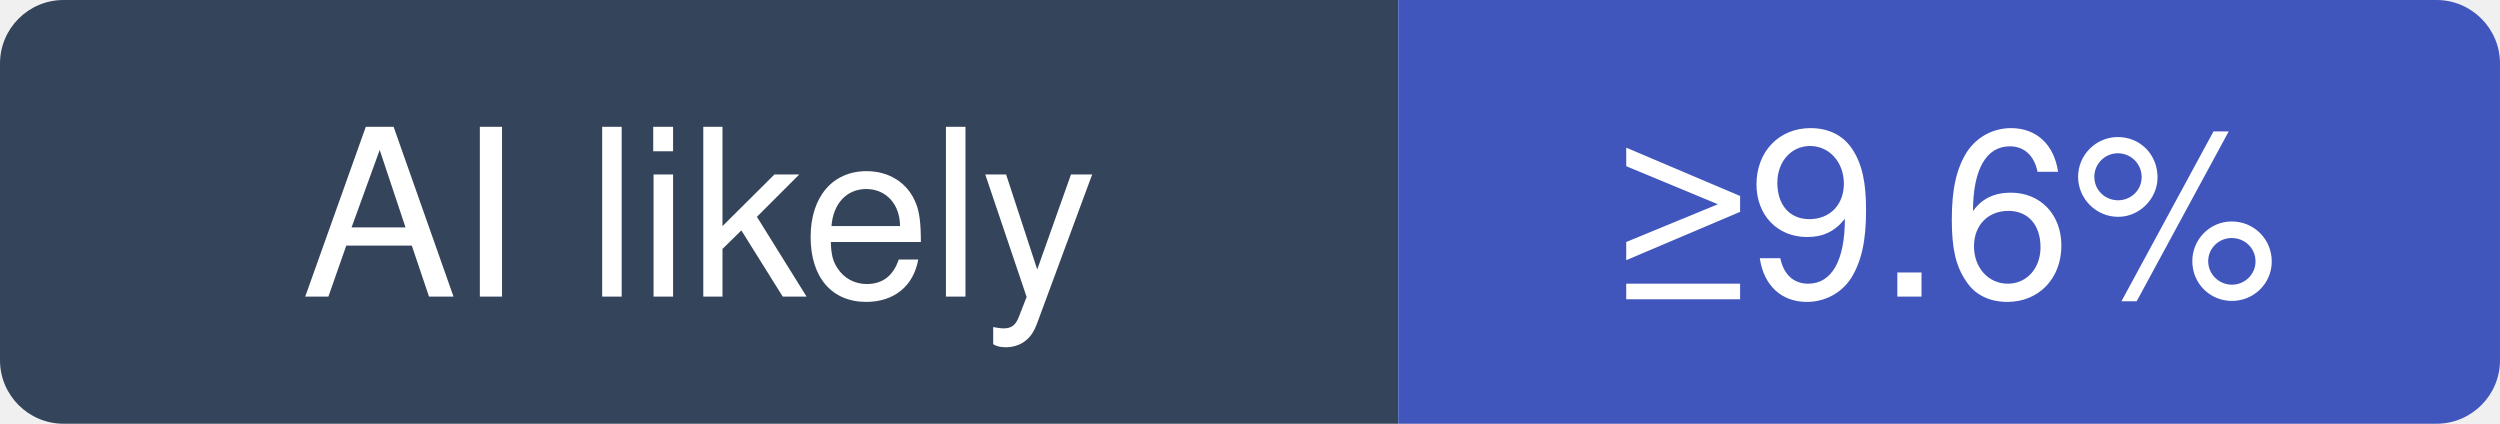
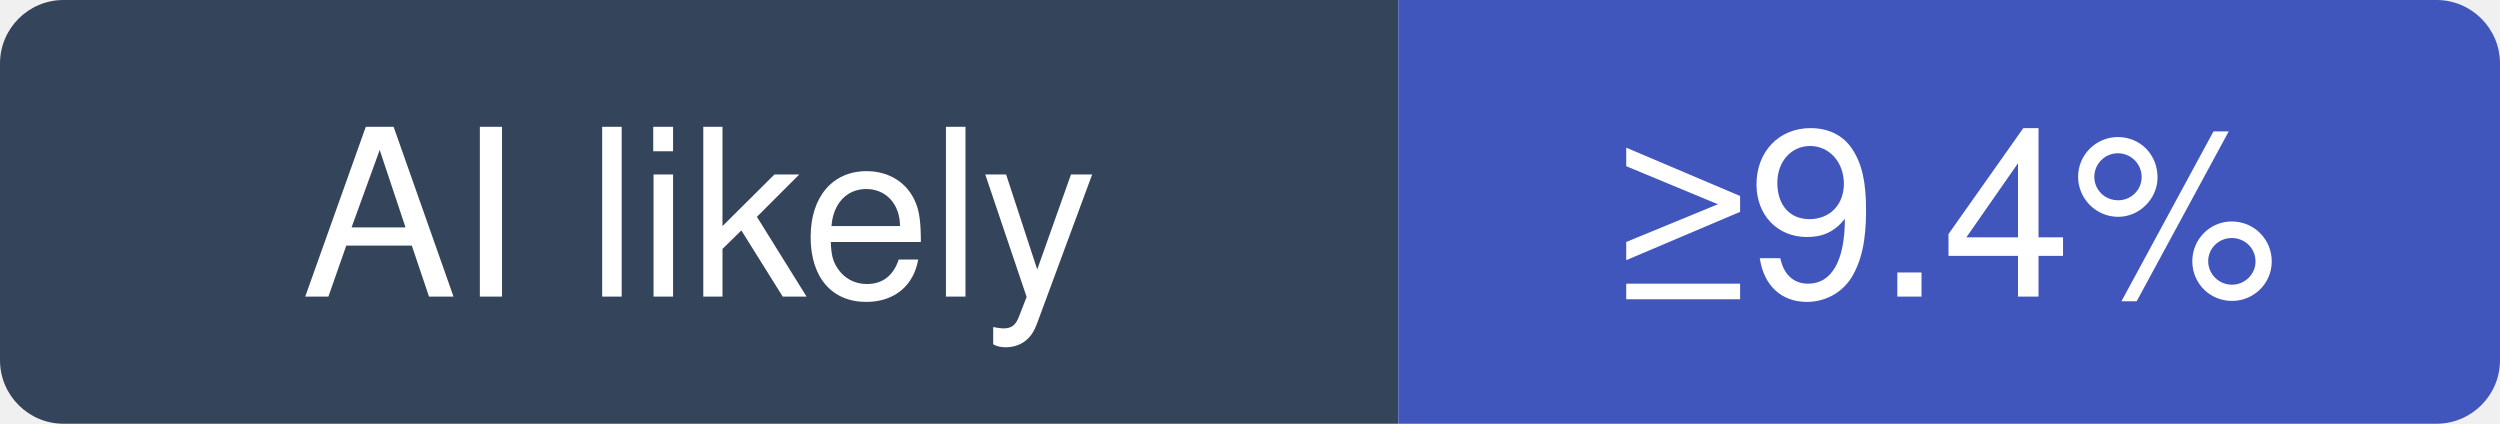
- <svg xmlns="http://www.w3.org/2000/svg" width="118" height="20" viewBox="0 0 118 20" role="img" aria-label="f/prompts.chat: at least 9.6% of recent commits disclose an AI agent; no estimate beyond that">
+ <svg xmlns="http://www.w3.org/2000/svg" width="118" height="20" viewBox="0 0 118 20" role="img" aria-label="f/prompts.chat: at least 9.4% of recent commits disclose an AI agent; no estimate beyond that">
  <clipPath id="hm-l">
    <rect width="118" height="20" rx="3" />
  </clipPath>
  <g clip-path="url(#hm-l)">
    <rect width="66" height="20" fill="#34445A" />
    <rect x="66" width="52" height="20" fill="#4056BC" />
  </g>
  <g fill="#fff" text-anchor="middle" font-family="Verdana, -apple-system, BlinkMacSystemFont, Segoe UI, Helvetica, Arial, Fira Sans, sans-serif" font-size="11">
    <text x="33" y="14">AI likely</text>
-     <text x="92" y="14">≥9.6%</text>
+     <text x="92" y="14">≥9.4%</text>
  </g>
</svg>
